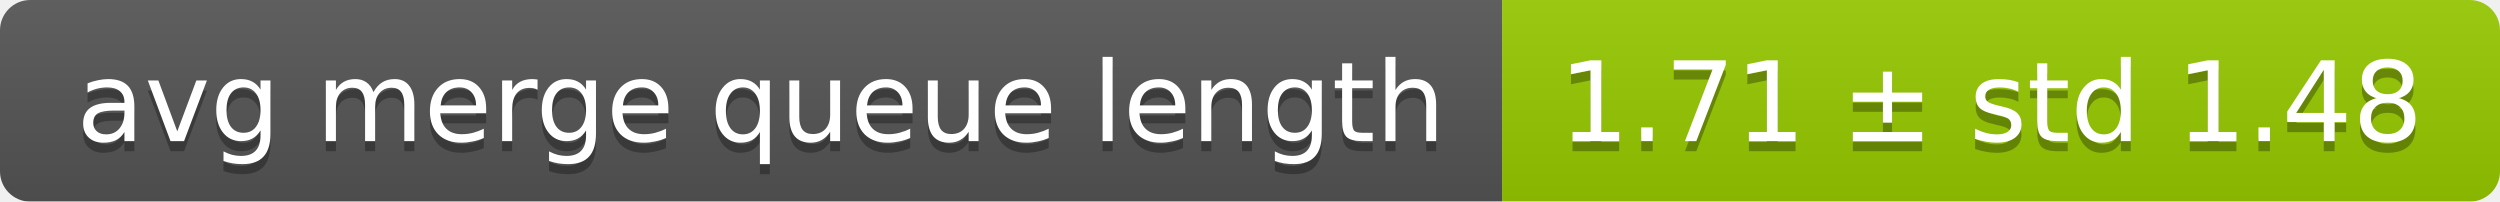
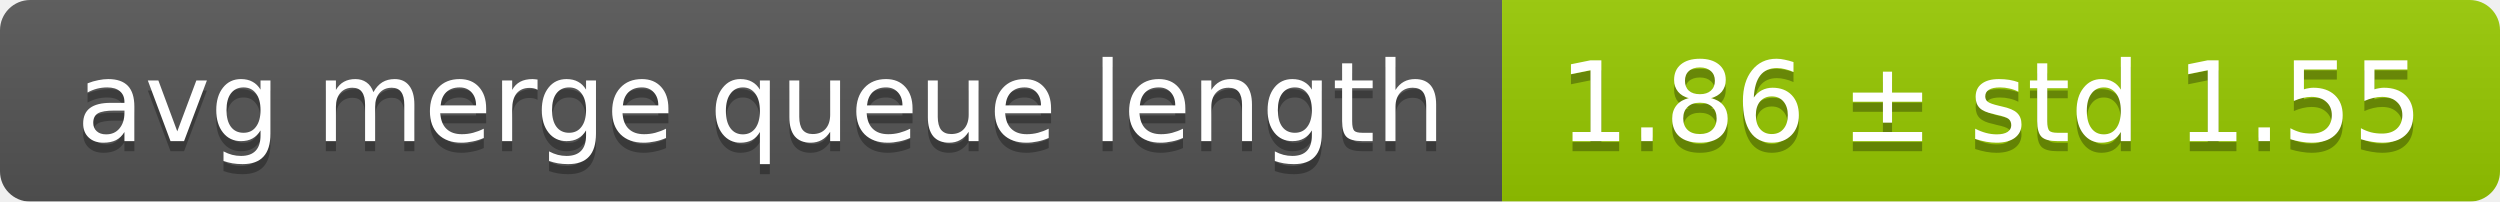
<svg xmlns="http://www.w3.org/2000/svg" width="248" height="20">
  <linearGradient id="smooth" x2="0" y2="100%">
    <stop offset="0" stop-color="#bbb" stop-opacity=".1" />
    <stop offset="1" stop-opacity=".1" />
  </linearGradient>
  <mask id="round">
    <rect width="248" height="20" rx="3" fill="#fff" />
  </mask>
  <g mask="url(#round)">
    <rect width="149" height="20" fill="#555" />
    <rect x="149" width="99" height="20" fill="#97ca00" />
    <rect width="248" height="20" fill="url(#smooth)" />
  </g>
  <g fill="#fff" text-anchor="middle" font-family="DejaVu Sans,Verdana,Geneva,sans-serif" font-size="11">
    <text x="75.5" y="15" fill="#010101" fill-opacity=".3">avg merge queue length</text>
    <text x="75.5" y="14">avg merge queue length</text>
-     <text x="197.5" y="15" fill="#010101" fill-opacity=".3">1.71 ± std 1.48</text>
-     <text x="197.5" y="14">1.71 ± std 1.48</text>
+     <text x="197.5" y="15" fill="#010101" fill-opacity=".3">1.86 ± std 1.55</text>
+     <text x="197.5" y="14">1.86 ± std 1.55</text>
  </g>
</svg>
